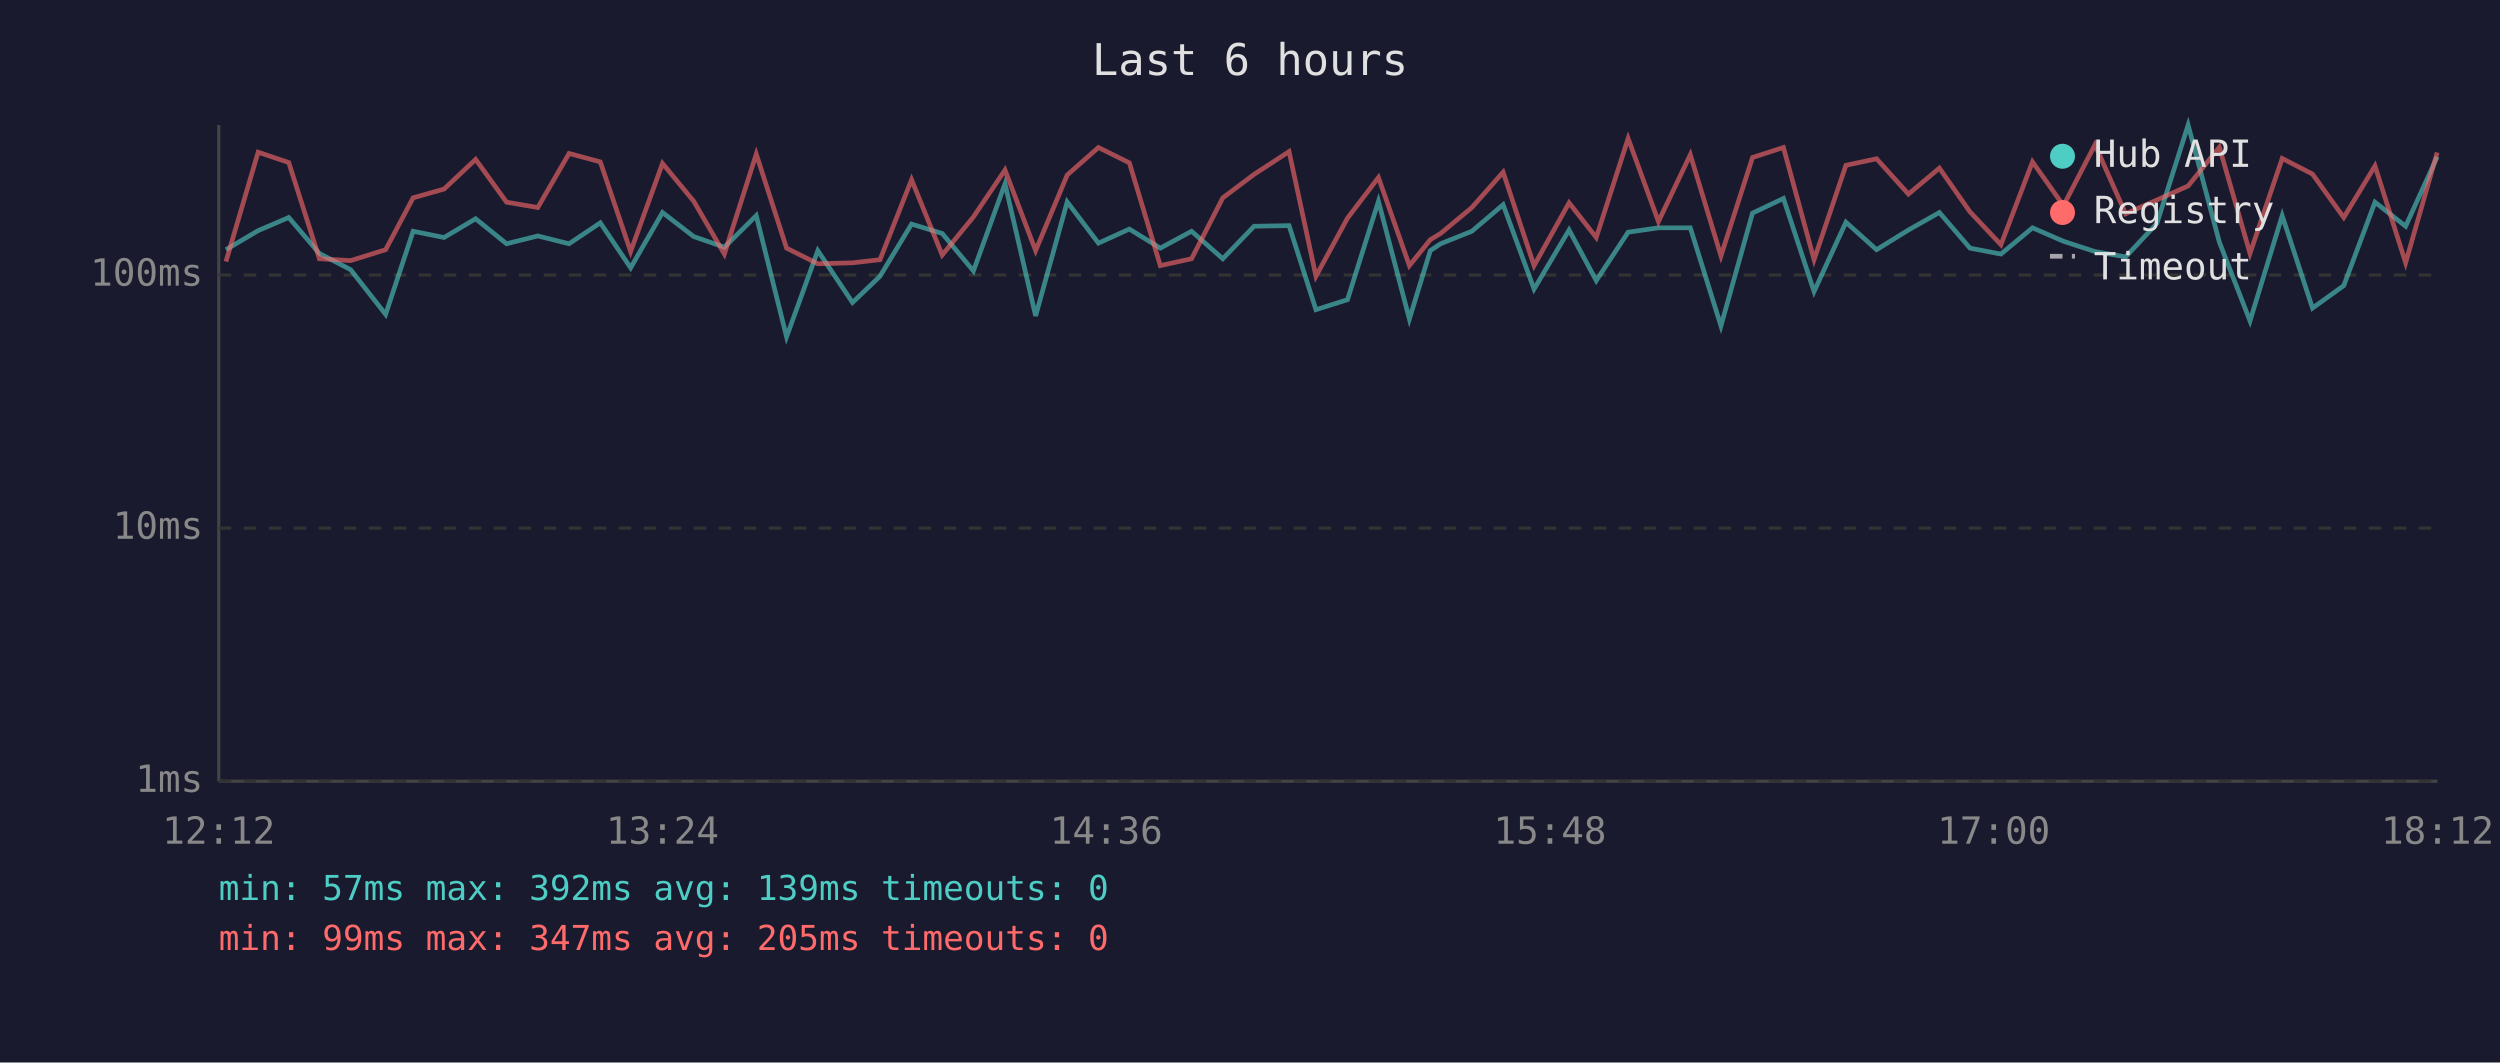
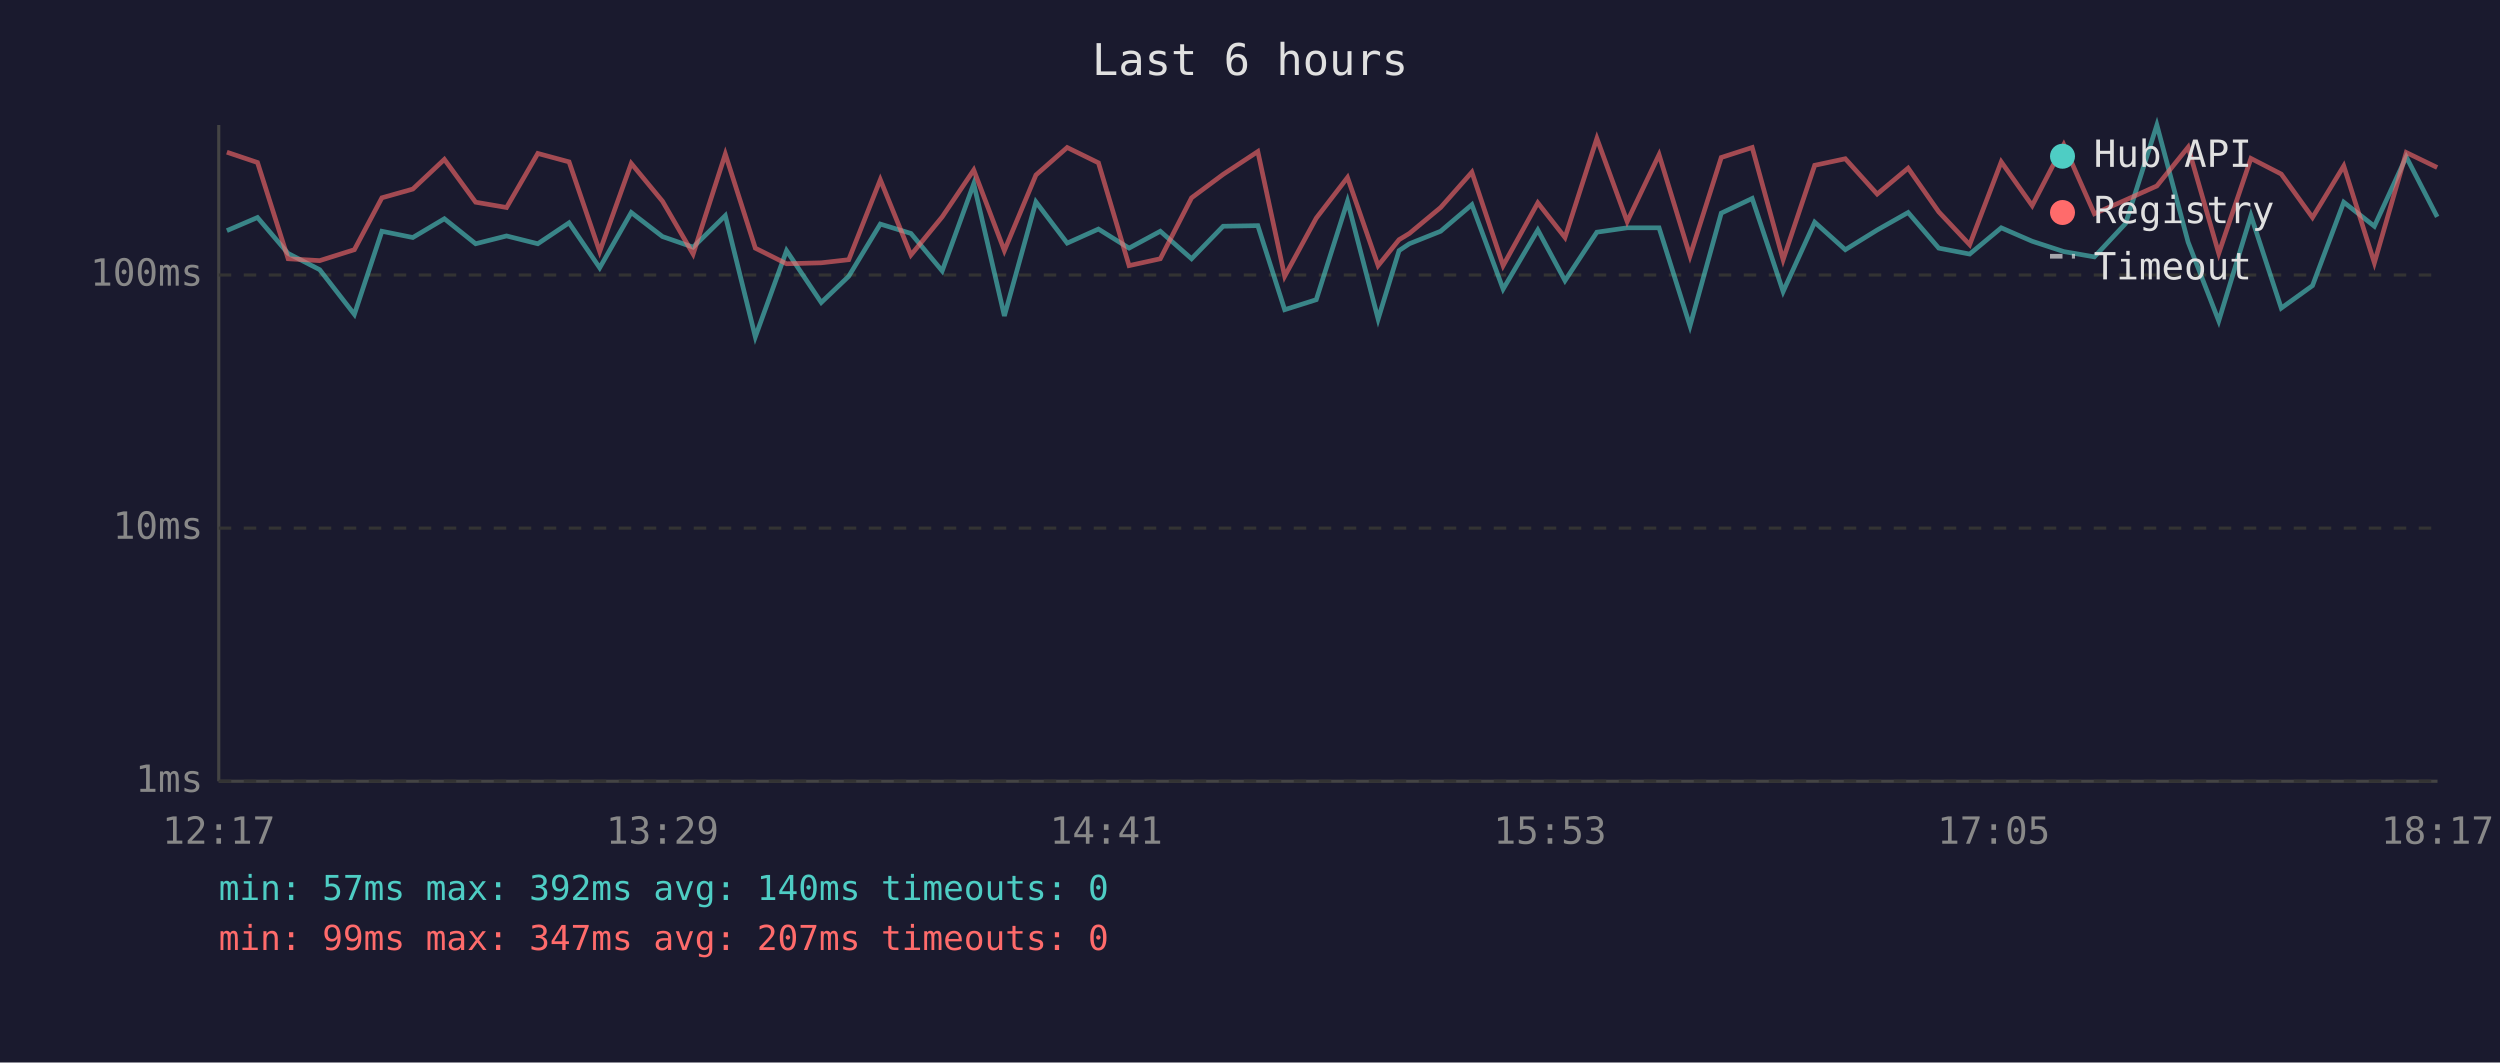
<svg xmlns="http://www.w3.org/2000/svg" viewBox="0 0 800 340" font-family="monospace" font-size="12">
  <rect width="800" height="340" fill="#1a1a2e" />
  <text x="400" y="24" fill="#e0e0e0" font-size="14" text-anchor="middle">Last 6 hours</text>
  <line x1="70" y1="40" x2="70" y2="250" stroke="#444" stroke-width="1" />
  <line x1="70" y1="250" x2="780" y2="250" stroke="#444" stroke-width="1" />
  <line x1="70" y1="250" x2="780" y2="250" stroke="#333" stroke-width="1" stroke-dasharray="4" />
  <text x="65" y="250" fill="#888" text-anchor="end" dominant-baseline="middle">1ms</text>
  <line x1="70" y1="169" x2="780" y2="169" stroke="#333" stroke-width="1" stroke-dasharray="4" />
  <text x="65" y="169" fill="#888" text-anchor="end" dominant-baseline="middle">10ms</text>
  <line x1="70" y1="88" x2="780" y2="88" stroke="#333" stroke-width="1" stroke-dasharray="4" />
  <text x="65" y="88" fill="#888" text-anchor="end" dominant-baseline="middle">100ms</text>
-   <text x="70" y="270" fill="#888" text-anchor="middle">12:12</text>
-   <text x="212" y="270" fill="#888" text-anchor="middle">13:24</text>
-   <text x="354" y="270" fill="#888" text-anchor="middle">14:36</text>
-   <text x="496" y="270" fill="#888" text-anchor="middle">15:48</text>
-   <text x="638" y="270" fill="#888" text-anchor="middle">17:00</text>
-   <text x="780" y="270" fill="#888" text-anchor="middle">18:12</text>
-   <polyline points="72.3,79.9 82.6,73.8 92.4,69.6 102.2,81.1 112.2,86.3 123.4,100.6 132.2,74.0 142.1,76.0 152.2,70.0 162.1,78.0 172.1,75.5 182.1,78.0 192.1,71.3 201.8,85.7 212.0,68.0 222.0,75.7 231.8,79.1 242.0,69.0 251.7,107.8 261.7,80.2 272.8,96.8 281.6,88.4 291.7,71.7 301.5,74.7 311.5,86.7 321.6,58.8 331.4,101.1 341.5,64.6 351.5,77.8 361.4,73.3 371.3,79.4 381.3,74.0 391.3,82.8 401.3,72.4 412.5,72.2 421.1,99.1 431.2,95.9 441.1,64.4 451.0,102.1 457.7,80.2 461.0,78.0 471.0,74.0 481.0,65.5 490.9,92.5 502.1,73.6 510.8,89.8 521.0,74.3 530.7,72.9 540.9,72.9 550.7,104.3 560.8,68.2 570.7,63.5 580.5,93.3 590.7,71.1 600.5,79.9 610.7,73.6 620.6,68.0 630.4,79.4 640.3,81.3 650.4,72.9 660.3,77.2 670.4,80.5 680.2,82.2 690.2,71.5 700.2,40.0 710.2,77.5 720.0,102.7 730.3,69.0 740.0,98.6 750.0,91.4 760.0,64.7 769.8,72.4 779.9,50.2" fill="none" stroke="#4ecdc4" stroke-width="1.5" opacity="0.6" />
-   <polyline points="72.3,83.7 82.6,48.7 92.4,52.0 102.2,82.8 112.2,83.4 123.4,79.9 132.2,63.3 142.1,60.5 152.2,51.0 162.1,64.7 172.1,66.4 182.1,49.1 192.1,51.8 201.8,80.5 212.0,52.3 222.0,64.4 231.8,81.3 242.0,49.3 251.7,79.4 261.7,84.4 272.8,84.1 281.6,83.1 291.7,57.5 301.5,81.6 311.5,69.4 321.6,54.4 331.4,80.2 341.5,56.0 351.5,47.2 361.4,52.1 371.3,85.0 381.3,82.8 391.3,63.3 401.3,55.8 412.5,48.5 421.1,88.4 431.2,69.8 441.1,56.8 451.0,85.0 457.7,76.7 461.0,74.7 471.0,66.4 481.0,55.1 490.9,85.0 502.1,64.9 510.8,76.0 521.0,44.3 530.7,70.9 540.9,49.5 550.7,81.9 560.8,50.4 570.7,47.2 580.5,83.1 590.7,52.9 600.5,50.8 610.7,62.1 620.6,53.8 630.4,67.8 640.3,78.3 650.4,51.8 660.3,65.8 670.4,46.3 680.2,68.4 690.2,64.0 700.2,59.5 710.2,47.1 720.0,81.1 730.3,50.7 740.0,55.7 750.0,69.6 760.0,53.1 769.8,84.1 779.9,48.8" fill="none" stroke="#ff6b6b" stroke-width="1.5" opacity="0.6" />
+   <text x="70" y="270" fill="#888" text-anchor="middle">12:17</text>
+   <text x="212" y="270" fill="#888" text-anchor="middle">13:29</text>
+   <text x="354" y="270" fill="#888" text-anchor="middle">14:41</text>
+   <text x="496" y="270" fill="#888" text-anchor="middle">15:53</text>
+   <text x="638" y="270" fill="#888" text-anchor="middle">17:05</text>
+   <text x="780" y="270" fill="#888" text-anchor="middle">18:17</text>
+   <polyline points="72.6,73.8 82.4,69.6 92.2,81.1 102.3,86.3 113.4,100.6 122.2,74.0 132.1,76.0 142.2,70.0 152.2,78.0 162.1,75.5 172.1,78.0 182.1,71.3 191.9,85.7 202.0,68.0 212.0,75.7 221.8,79.1 232.1,69.0 241.7,107.8 251.7,80.2 262.8,96.8 271.6,88.4 281.7,71.7 291.5,74.7 301.5,86.7 311.6,58.8 321.4,101.1 331.5,64.6 341.5,77.8 351.5,73.3 361.3,79.4 371.3,74.0 381.3,82.8 391.4,72.4 402.5,72.2 411.1,99.1 421.2,95.9 431.2,64.4 441.0,102.1 447.7,80.2 451.0,78.0 461.0,74.0 471.0,65.5 481.0,92.5 492.1,73.6 500.8,89.8 511.0,74.3 520.7,72.9 530.9,72.9 540.8,104.3 550.8,68.2 560.7,63.5 570.6,93.3 580.7,71.1 590.5,79.9 600.7,73.6 610.6,68.0 620.4,79.4 630.3,81.3 640.4,72.9 650.3,77.2 660.4,80.5 670.2,82.2 680.2,71.5 690.2,40.0 700.2,77.5 710.0,102.7 720.3,69.0 730.0,98.6 740.0,91.4 750.0,64.7 759.8,72.4 770.0,50.2 779.9,69.4" fill="none" stroke="#4ecdc4" stroke-width="1.5" opacity="0.6" />
+   <polyline points="72.6,48.7 82.4,52.0 92.2,82.8 102.3,83.4 113.4,79.9 122.2,63.3 132.1,60.5 142.2,51.0 152.2,64.7 162.1,66.4 172.1,49.1 182.1,51.8 191.9,80.5 202.0,52.3 212.0,64.4 221.8,81.3 232.1,49.3 241.7,79.4 251.7,84.4 262.8,84.1 271.6,83.1 281.7,57.5 291.5,81.6 301.5,69.4 311.6,54.4 321.4,80.2 331.5,56.0 341.5,47.2 351.5,52.1 361.3,85.0 371.3,82.8 381.3,63.3 391.4,55.8 402.5,48.5 411.1,88.4 421.2,69.8 431.2,56.8 441.0,85.0 447.7,76.7 451.0,74.7 461.0,66.4 471.0,55.1 481.0,85.0 492.1,64.9 500.8,76.0 511.0,44.3 520.7,70.9 530.9,49.5 540.8,81.9 550.8,50.4 560.7,47.2 570.6,83.1 580.7,52.9 590.5,50.8 600.7,62.1 610.6,53.8 620.4,67.8 630.3,78.3 640.4,51.8 650.3,65.8 660.4,46.3 670.2,68.4 680.2,64.0 690.2,59.5 700.2,47.1 710.0,81.1 720.3,50.7 730.0,55.7 740.0,69.6 750.0,53.1 759.8,84.1 770.0,48.8 779.9,53.6" fill="none" stroke="#ff6b6b" stroke-width="1.5" opacity="0.6" />
  <circle cx="660" cy="50" r="4" fill="#4ecdc4" />
  <text x="670" y="50" fill="#e0e0e0" dominant-baseline="middle">Hub API</text>
  <circle cx="660" cy="68" r="4" fill="#ff6b6b" />
  <text x="670" y="68" fill="#e0e0e0" dominant-baseline="middle">Registry</text>
  <line x1="656" y1="82" x2="664" y2="82" stroke="#e0e0e0" stroke-width="1.5" stroke-dasharray="4,3" opacity="0.7" />
  <text x="670" y="86" fill="#e0e0e0" dominant-baseline="middle">Timeout</text>
-   <text x="70" y="288" fill="#4ecdc4" font-size="11">min: 57ms  max: 392ms  avg: 139ms  timeouts: 0</text>
-   <text x="70" y="304" fill="#ff6b6b" font-size="11">min: 99ms  max: 347ms  avg: 205ms  timeouts: 0</text>
+   <text x="70" y="288" fill="#4ecdc4" font-size="11">min: 57ms  max: 392ms  avg: 140ms  timeouts: 0</text>
+   <text x="70" y="304" fill="#ff6b6b" font-size="11">min: 99ms  max: 347ms  avg: 207ms  timeouts: 0</text>
</svg>
